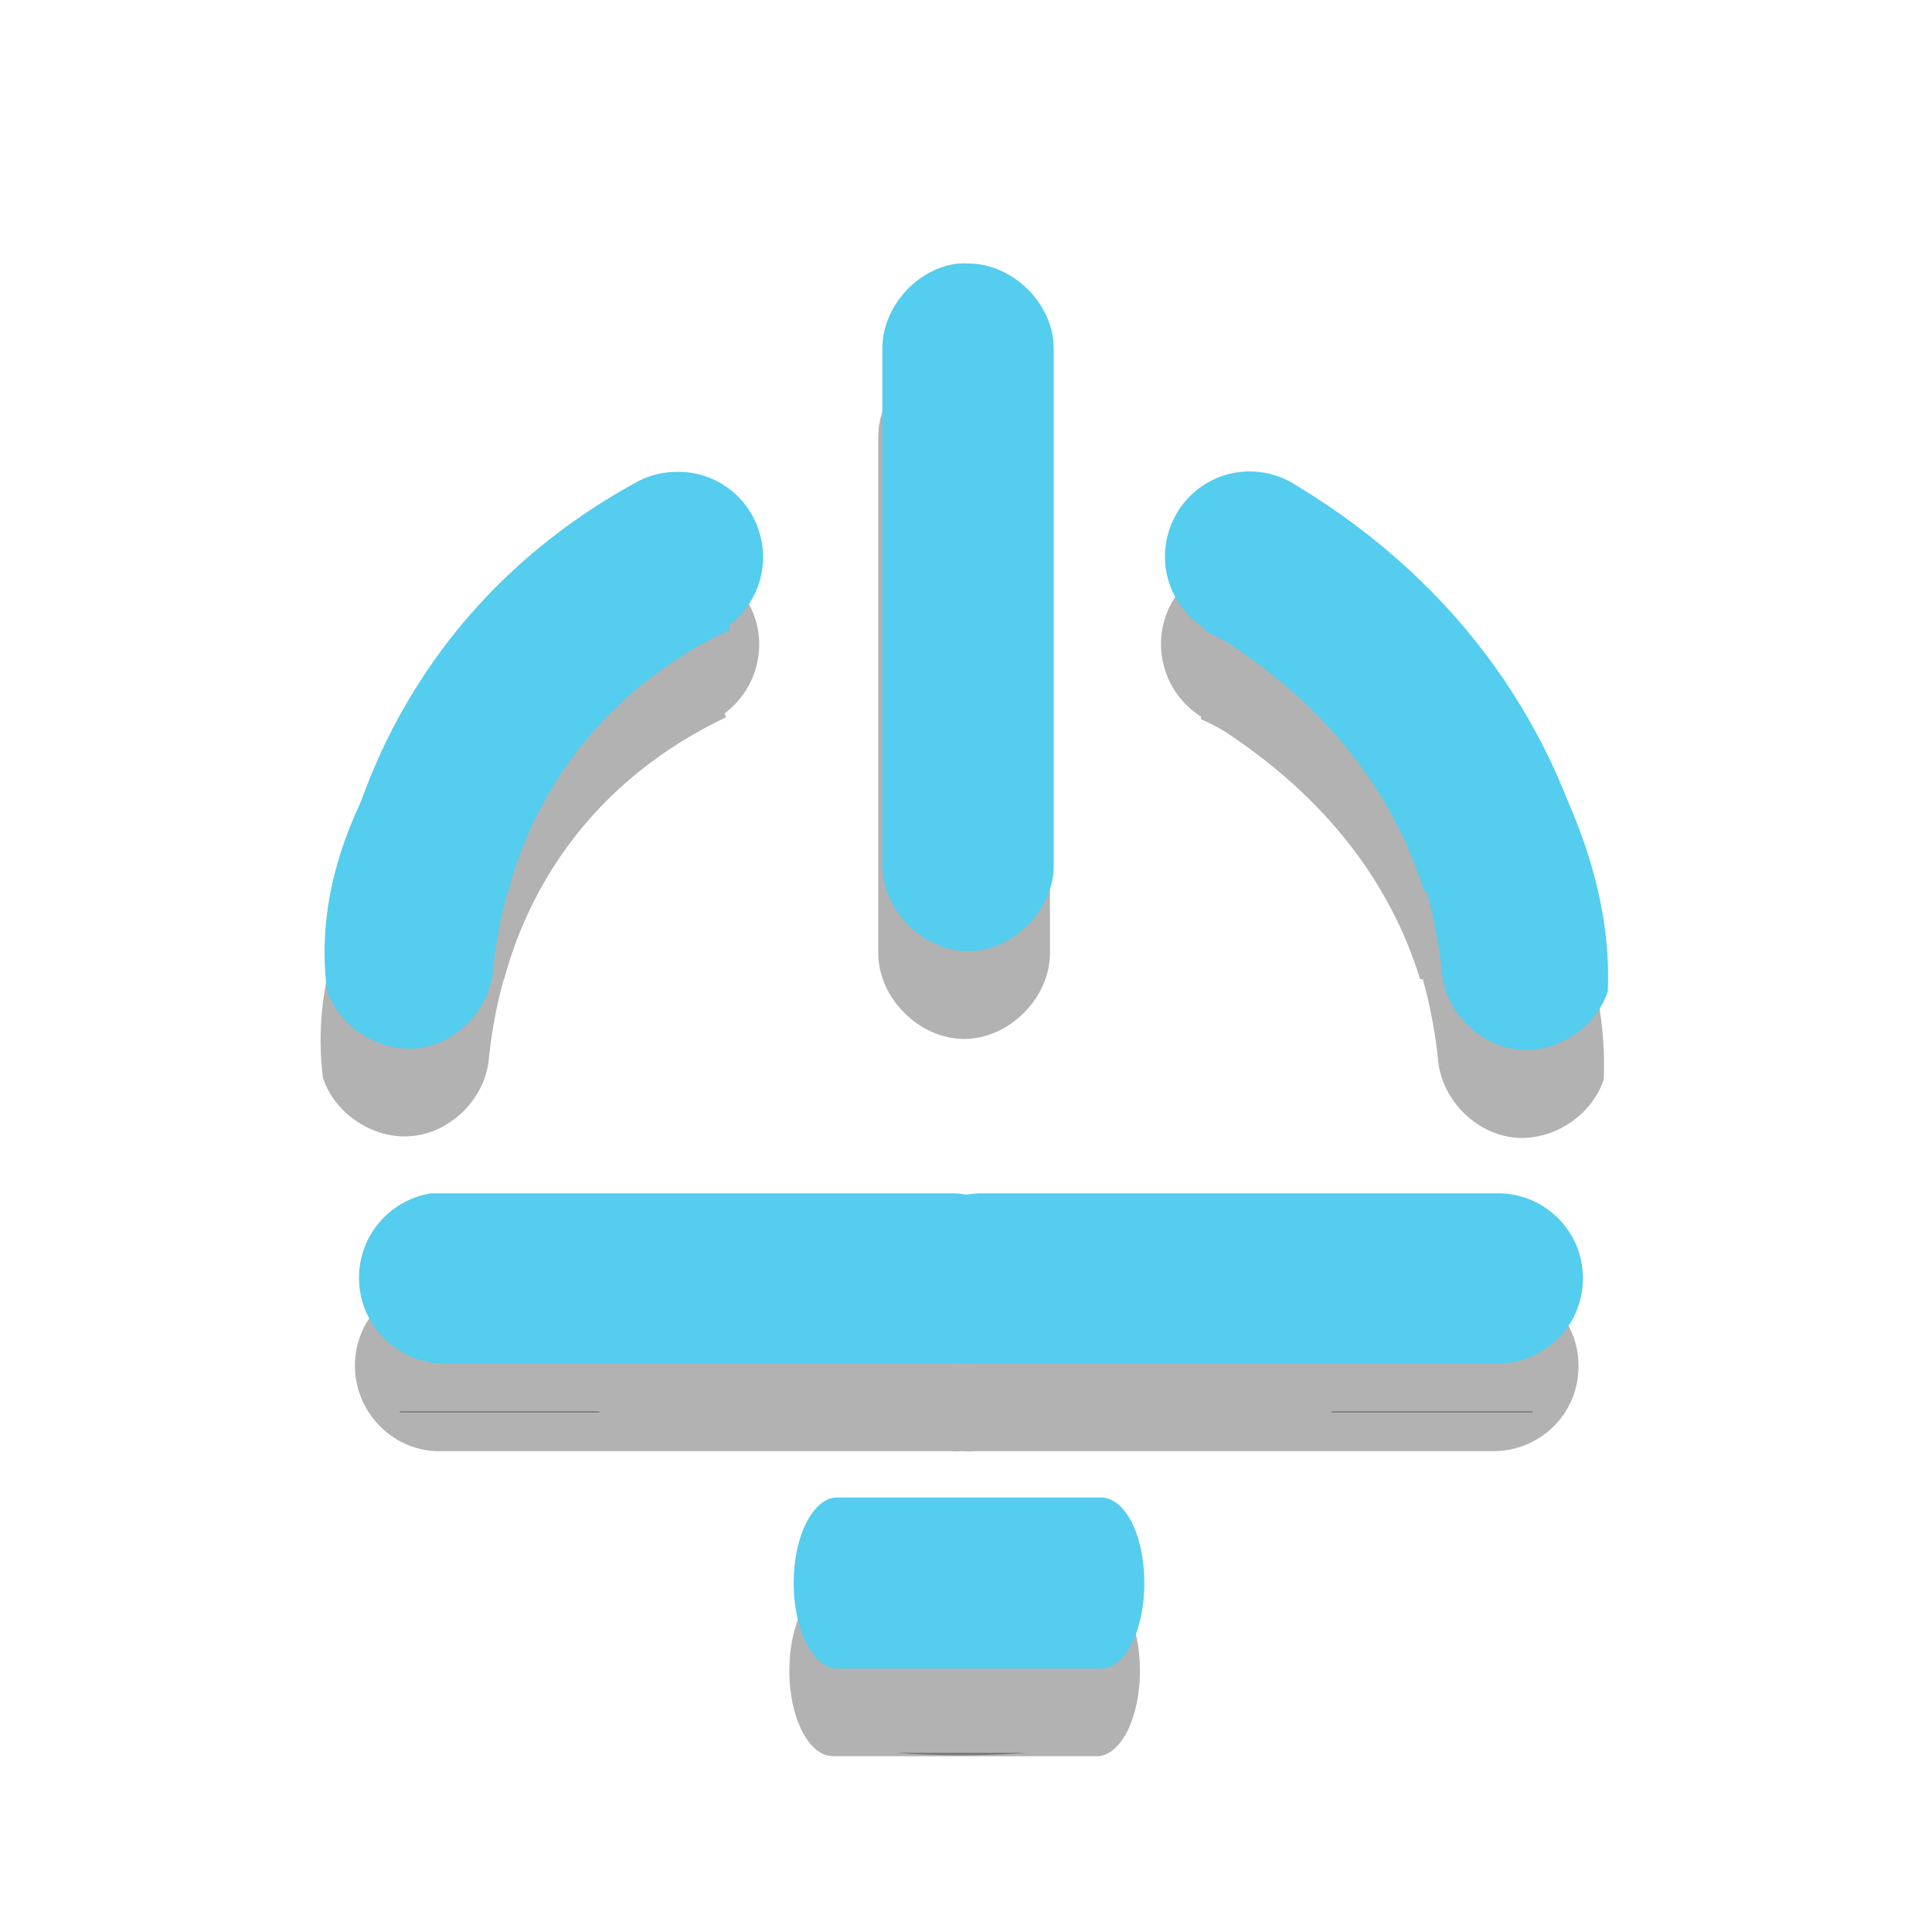
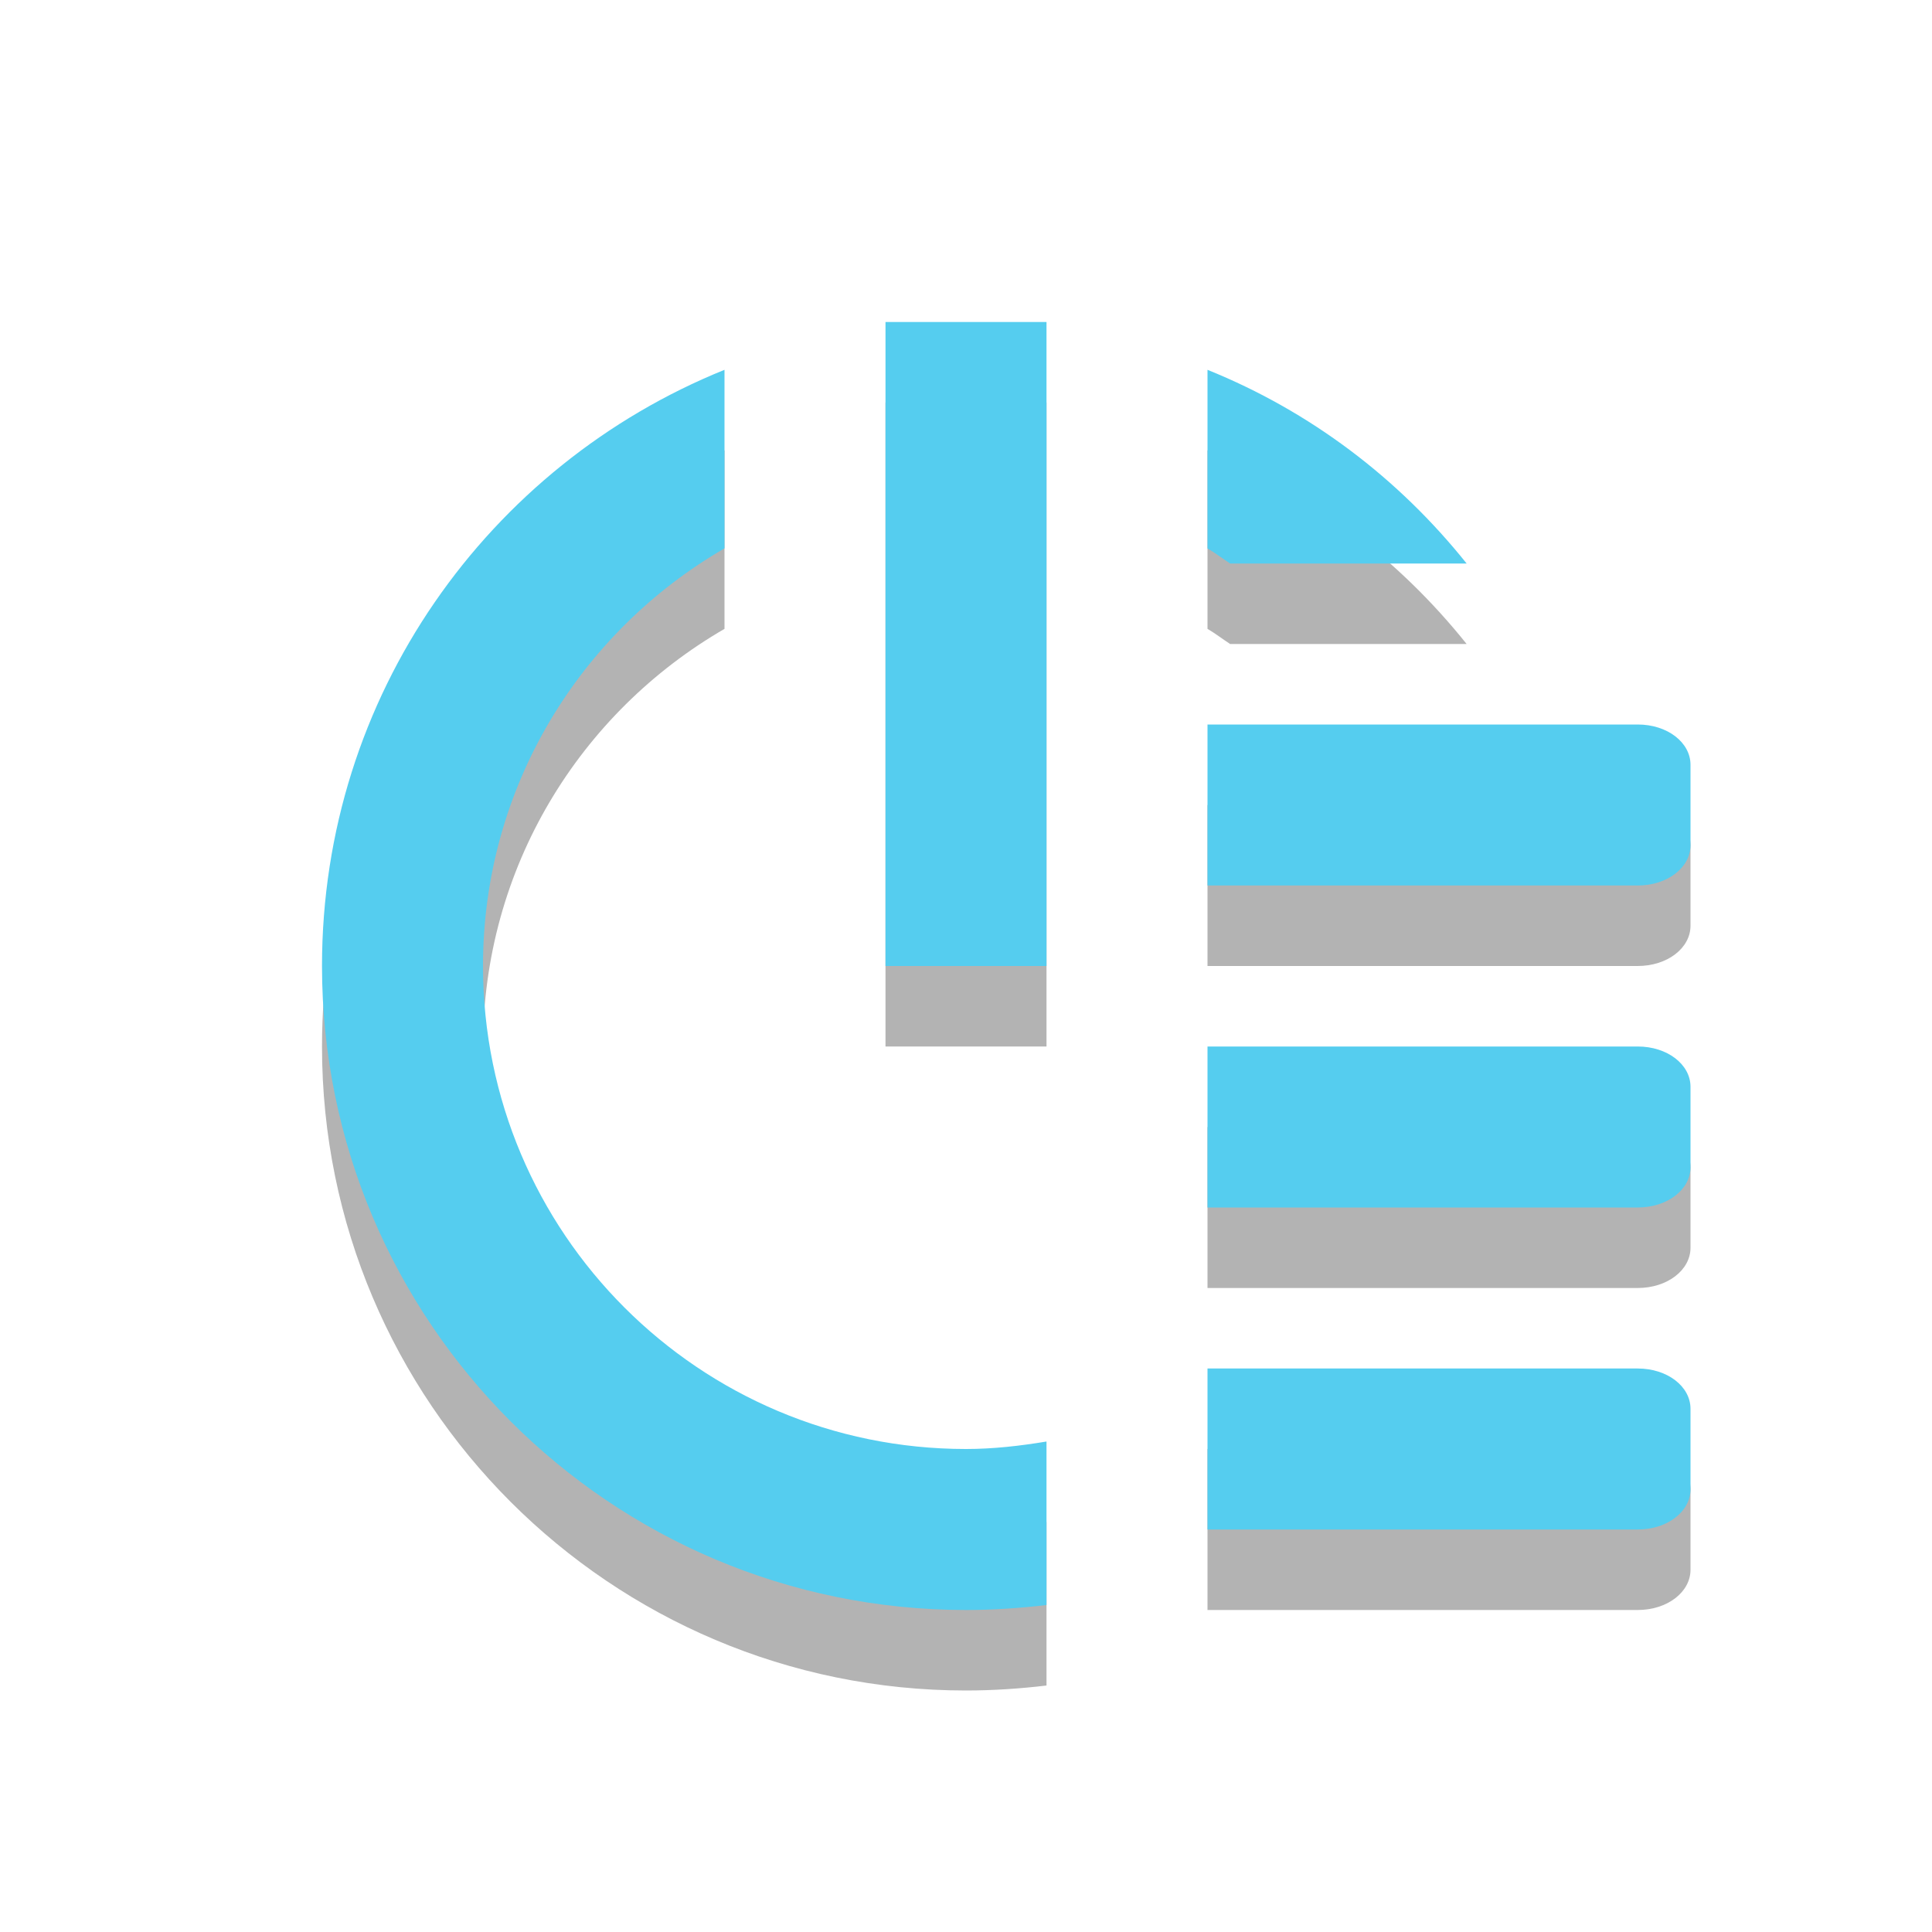
- <svg xmlns="http://www.w3.org/2000/svg" xmlns:xlink="http://www.w3.org/1999/xlink" width="24" height="24" viewBox="0 0 24 24">
-   <defs>
+ <svg xmlns="http://www.w3.org/2000/svg" width="24" height="24" viewBox="0 0 24 24" id="svg3061" version="1.1">
+   <defs id="defs3063">
    <clipPath id="clip1">
-       <rect width="24" height="24" />
+       <rect width="24" height="24" id="rect3066" />
    </clipPath>
    <filter width="100%" x="0" y="0" height="100%" filterUnits="objectBoundingBox" id="alpha">
-       <feColorMatrix values="0 0 0 0 1 0 0 0 0 1 0 0 0 0 1 0 0 0 1 0" in="SourceGraphic" type="matrix" />
+       <feColorMatrix values="0 0 0 0 1 0 0 0 0 1 0 0 0 0 1 0 0 0 1 0" in="SourceGraphic" type="matrix" id="feColorMatrix3069" />
    </filter>
-     <g style="clip-path:url(#clip1)" id="surface6">
-       <path style="fill:#000" d="M 11.867 4.363 C 11.344 4.414 10.902 4.91 10.91 5.438 L 10.91 11.84 C 10.91 12.398 11.418 12.906 11.977 12.906 C 12.535 12.906 13.043 12.398 13.043 11.84 L 13.043 5.438 C 13.051 4.871 12.531 4.355 11.969 4.363 C 11.934 4.363 11.898 4.363 11.867 4.363 Z M 8.219 6.969 C 5.918 8.664 3.699 10.938 4.012 13.391 C 4.164 13.852 4.668 14.172 5.148 14.109 C 5.629 14.051 6.039 13.621 6.074 13.137 C 6.301 11.039 7.469 9.645 9.02 8.91 Z M 15.715 6.988 L 14.914 8.93 C 16.465 9.66 17.637 11.055 17.863 13.152 C 17.898 13.637 18.305 14.066 18.789 14.129 C 19.27 14.188 19.77 13.871 19.922 13.41 C 20.039 10.762 17.582 7.91 15.715 6.988 Z " />
-       <path style="fill:#000" d="M 8.324 6.953 C 8.156 6.961 7.992 7.008 7.848 7.09 C 5.719 8.254 4.523 10.141 4.133 12.164 L 6.262 12.164 C 6.598 10.887 7.43 9.734 8.867 8.945 C 9.305 8.715 9.523 8.207 9.395 7.73 C 9.262 7.254 8.816 6.93 8.324 6.953 Z M 15.359 6.953 C 14.902 7.004 14.531 7.348 14.441 7.797 C 14.355 8.25 14.566 8.703 14.965 8.93 C 16.422 9.809 17.266 10.945 17.641 12.164 L 19.77 12.164 C 19.332 10.227 18.145 8.383 16.055 7.121 C 15.852 6.984 15.602 6.926 15.359 6.953 Z M 4.969 17.531 C 4.969 17.535 4.965 17.543 4.969 17.547 L 7.453 17.547 C 7.449 17.543 7.441 17.535 7.438 17.531 Z M 16.551 17.531 C 16.547 17.535 16.539 17.543 16.535 17.547 L 19.039 17.547 C 19.039 17.543 19.035 17.535 19.039 17.531 Z M 11.133 21.773 C 11.395 21.797 11.66 21.805 11.934 21.805 C 12.211 21.805 12.488 21.797 12.75 21.773 Z " />
+     <g style="clip-path:url(#clip1)" id="surface6" clip-path="url(#clip1)">
+       <path style="fill:#000" d="M 11.867 4.363 C 11.344 4.414 10.902 4.91 10.91 5.438 L 10.91 11.84 C 10.91 12.398 11.418 12.906 11.977 12.906 C 12.535 12.906 13.043 12.398 13.043 11.84 L 13.043 5.438 C 13.051 4.871 12.531 4.355 11.969 4.363 C 11.934 4.363 11.898 4.363 11.867 4.363 Z M 8.219 6.969 C 5.918 8.664 3.699 10.938 4.012 13.391 C 4.164 13.852 4.668 14.172 5.148 14.109 C 5.629 14.051 6.039 13.621 6.074 13.137 C 6.301 11.039 7.469 9.645 9.02 8.91 Z M 15.715 6.988 L 14.914 8.93 C 16.465 9.66 17.637 11.055 17.863 13.152 C 17.898 13.637 18.305 14.066 18.789 14.129 C 19.27 14.188 19.77 13.871 19.922 13.41 C 20.039 10.762 17.582 7.91 15.715 6.988 Z " id="path3072" />
+       <path style="fill:#000" d="M 8.324 6.953 C 8.156 6.961 7.992 7.008 7.848 7.09 C 5.719 8.254 4.523 10.141 4.133 12.164 L 6.262 12.164 C 6.598 10.887 7.43 9.734 8.867 8.945 C 9.305 8.715 9.523 8.207 9.395 7.73 C 9.262 7.254 8.816 6.93 8.324 6.953 Z M 15.359 6.953 C 14.902 7.004 14.531 7.348 14.441 7.797 C 14.355 8.25 14.566 8.703 14.965 8.93 C 16.422 9.809 17.266 10.945 17.641 12.164 L 19.77 12.164 C 19.332 10.227 18.145 8.383 16.055 7.121 C 15.852 6.984 15.602 6.926 15.359 6.953 Z M 4.969 17.531 C 4.969 17.535 4.965 17.543 4.969 17.547 L 7.453 17.547 C 7.449 17.543 7.441 17.535 7.438 17.531 Z M 16.551 17.531 C 16.547 17.535 16.539 17.543 16.535 17.547 L 19.039 17.547 C 19.039 17.543 19.035 17.535 19.039 17.531 Z M 11.133 21.773 C 11.395 21.797 11.66 21.805 11.934 21.805 C 12.211 21.805 12.488 21.797 12.75 21.773 Z " id="path3074" />
    </g>
    <mask id="mask0">
-       <g style="filter:url(#alpha)">
-         <rect width="24" x="0" y="0" height="24" style="fill:#000;fill-opacity:.302" />
+       <g style="filter:url(#alpha)" id="g3077">
+         <rect width="24" x="0" y="0" height="24" style="fill:#000;fill-opacity:.302" id="rect3079" />
      </g>
    </mask>
  </defs>
-   <use style="mask:url(#mask0)" xlink:href="#surface6" />
-   <g style="fill-opacity:.302;fill:#000">
-     <path d="M 14.16 20.742 C 14.16 20.461 14.102 20.188 14 19.992 C 13.895 19.793 13.758 19.688 13.613 19.691 L 10.348 19.691 C 10.047 19.691 9.805 20.168 9.805 20.754 C 9.805 21.34 10.047 21.816 10.348 21.816 L 13.613 21.816 C 13.758 21.824 13.898 21.711 14.004 21.508 C 14.105 21.305 14.164 21.027 14.16 20.742 Z " />
-     <path d="M 5.305 15.914 C 4.77 16 4.383 16.477 4.41 17.016 C 4.438 17.559 4.867 17.996 5.406 18.027 L 11.809 18.027 C 11.855 18.031 11.902 18.031 11.945 18.027 C 12.008 18.031 12.07 18.031 12.133 18.027 L 18.539 18.027 C 18.824 18.031 19.098 17.918 19.301 17.719 C 19.504 17.516 19.613 17.242 19.609 16.953 C 19.602 16.371 19.121 15.906 18.539 15.914 L 12.133 15.914 C 12.07 15.914 12.008 15.922 11.945 15.934 C 11.902 15.926 11.855 15.918 11.809 15.914 L 5.406 15.914 C 5.371 15.914 5.34 15.914 5.305 15.914 Z " />
-   </g>
-   <g style="fill:#54cdee">
-     <path d="M 11.914 3.273 C 11.391 3.324 10.953 3.82 10.961 4.344 L 10.961 10.75 C 10.961 11.309 11.469 11.816 12.027 11.816 C 12.582 11.816 13.09 11.309 13.09 10.75 L 13.09 4.344 C 13.098 3.781 12.582 3.266 12.016 3.273 C 11.984 3.27 11.949 3.27 11.914 3.273 Z M 8.27 5.879 C 5.969 7.574 3.746 9.848 4.062 12.301 C 4.215 12.762 4.715 13.078 5.199 13.02 C 5.68 12.961 6.09 12.527 6.125 12.043 C 6.348 9.949 7.52 8.555 9.07 7.82 Z M 15.766 5.895 L 14.965 7.836 C 16.516 8.57 17.684 9.965 17.91 12.062 C 17.945 12.547 18.355 12.977 18.836 13.035 C 19.32 13.098 19.82 12.777 19.973 12.316 C 20.09 9.668 17.633 6.82 15.766 5.895 Z " />
-     <path d="M 8.371 5.863 C 8.203 5.867 8.039 5.914 7.895 5.996 C 5.766 7.164 4.57 9.051 4.18 11.074 L 6.312 11.074 C 6.648 9.797 7.48 8.641 8.918 7.855 C 9.355 7.621 9.574 7.117 9.441 6.641 C 9.312 6.16 8.867 5.836 8.371 5.863 Z M 15.406 5.863 C 14.949 5.914 14.582 6.258 14.492 6.707 C 14.402 7.156 14.613 7.613 15.016 7.836 C 16.473 8.715 17.312 9.855 17.691 11.074 L 19.82 11.074 C 19.383 9.137 18.195 7.293 16.105 6.031 C 15.898 5.895 15.652 5.836 15.406 5.863 Z M 5.016 16.441 C 5.02 16.445 5.016 16.453 5.016 16.457 L 7.504 16.457 C 7.5 16.449 7.492 16.445 7.484 16.441 Z M 16.598 16.441 C 16.594 16.445 16.586 16.449 16.582 16.457 L 19.086 16.457 C 19.09 16.453 19.086 16.445 19.086 16.441 Z M 11.184 20.68 C 11.445 20.707 11.711 20.715 11.984 20.715 C 12.258 20.715 12.535 20.707 12.801 20.68 Z " />
-     <path d="M 14.215 19.652 C 14.215 19.367 14.156 19.098 14.055 18.902 C 13.949 18.703 13.812 18.598 13.668 18.602 L 10.402 18.602 C 10.102 18.602 9.859 19.078 9.859 19.664 C 9.859 20.25 10.102 20.727 10.402 20.727 L 13.668 20.727 C 13.812 20.734 13.953 20.621 14.059 20.418 C 14.16 20.215 14.219 19.938 14.215 19.652 Z " />
-     <path d="M 5.355 14.824 C 4.82 14.91 4.434 15.383 4.461 15.926 C 4.488 16.469 4.918 16.902 5.461 16.938 L 11.863 16.938 C 11.91 16.941 11.953 16.941 12 16.938 C 12.062 16.941 12.125 16.941 12.188 16.938 L 18.594 16.938 C 18.879 16.941 19.152 16.828 19.355 16.625 C 19.559 16.426 19.668 16.148 19.664 15.863 C 19.656 15.281 19.176 14.816 18.594 14.824 L 12.188 14.824 C 12.125 14.824 12.062 14.832 12 14.84 C 11.957 14.832 11.91 14.828 11.863 14.824 L 5.461 14.824 C 5.426 14.824 5.391 14.824 5.355 14.824 Z " />
+   <path style="opacity:0.3" d="M 11,5 11,13 l 2,0 0,-8 z" id="path3023" />
+   <path style="opacity:0.3;color:#000000" d="m 15,10 0,2 5.344,0 C 20.713,12 21,11.777 21,11.5 l 0,-1 C 21,10.223 20.713,10 20.344,10 L 15,10 z m 0,4 0,2 5.344,0 C 20.713,16 21,15.777 21,15.5 l 0,-1 C 21,14.223 20.713,14 20.344,14 L 15,14 z m 0,4 0,2 5.344,0 C 20.713,20 21,19.777 21,19.5 l 0,-1 C 21,18.223 20.713,18 20.344,18 L 15,18 z" id="path3025" />
+   <path style="opacity:0.3;fill-rule:evenodd" d="M 9,5.594 C 6.066,6.78 4,9.641 4,13 c 0,4.418 3.582,8 8,8 0.334,0 0.676,-0.023 1,-0.062 l 0,-2.031 C 12.675,18.961 12.34,19 12,19 8.686,19 6,16.314 6,13 6,10.779 7.207,8.85 9,7.812 L 9,5.594 z m 6,0 L 15,7.812 C 15.099,7.87 15.186,7.938 15.281,8 l 2.938,0 C 17.374,6.943 16.278,6.11 15,5.594 z" id="path3027" />
+   <g transform="translate(1,1)" style="fill:#55cdef" id="g3029">
+     <path d="m 10,3 0,8 2,0 0,-8 z" id="path3031" />
+     <path style="color:#000000" d="m 14,8 0,2 5.344,0 C 19.713,10 20,9.777 20,9.5 l 0,-1 C 20,8.223 19.713,8 19.344,8 L 14,8 z m 0,4 0,2 5.344,0 C 19.713,14 20,13.777 20,13.5 l 0,-1 C 20,12.223 19.713,12 19.344,12 L 14,12 z m 0,4 0,2 5.344,0 C 19.713,18 20,17.777 20,17.5 l 0,-1 C 20,16.223 19.713,16 19.344,16 L 14,16 z" id="path3033" />
+     <path style="fill-rule:evenodd" d="M 8,3.594 C 5.066,4.78 3,7.641 3,11 c 0,4.418 3.582,8 8,8 0.334,0 0.676,-0.023 1,-0.062 l 0,-2.031 C 11.675,16.961 11.34,17 11,17 7.686,17 5,14.314 5,11 5,8.779 6.207,6.85 8,5.812 L 8,3.594 z m 6,0 0,2.219 C 14.099,5.87 14.186,5.938 14.281,6 l 2.938,0 C 16.374,4.943 15.278,4.11 14,3.594 z" id="path3035" />
  </g>
</svg>
